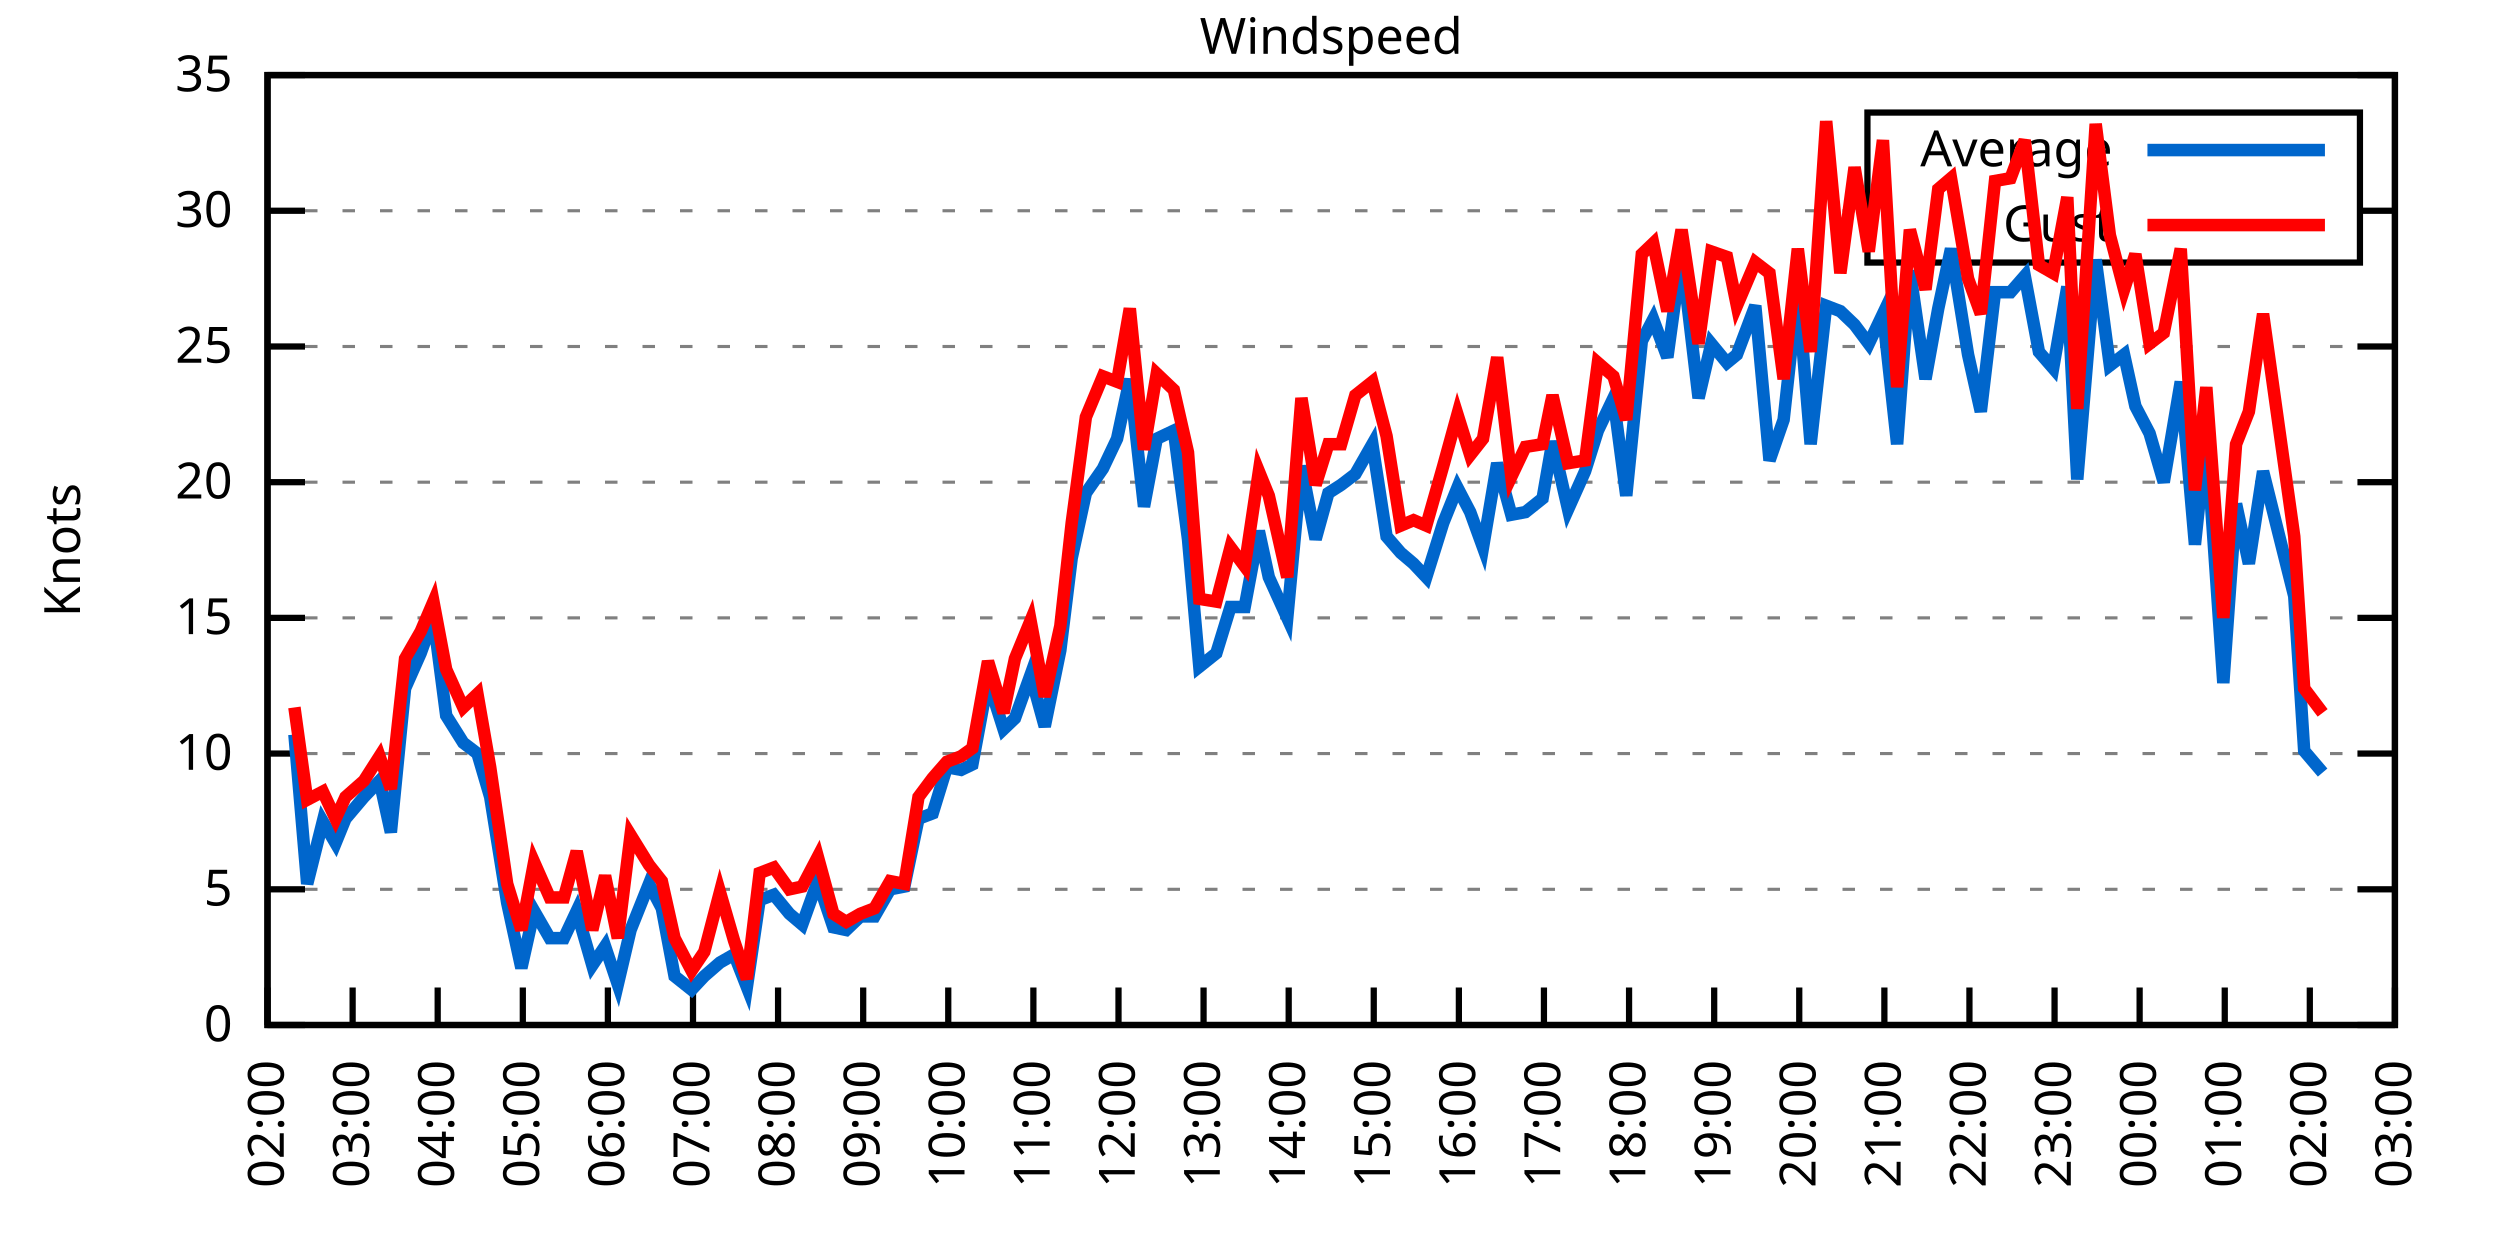
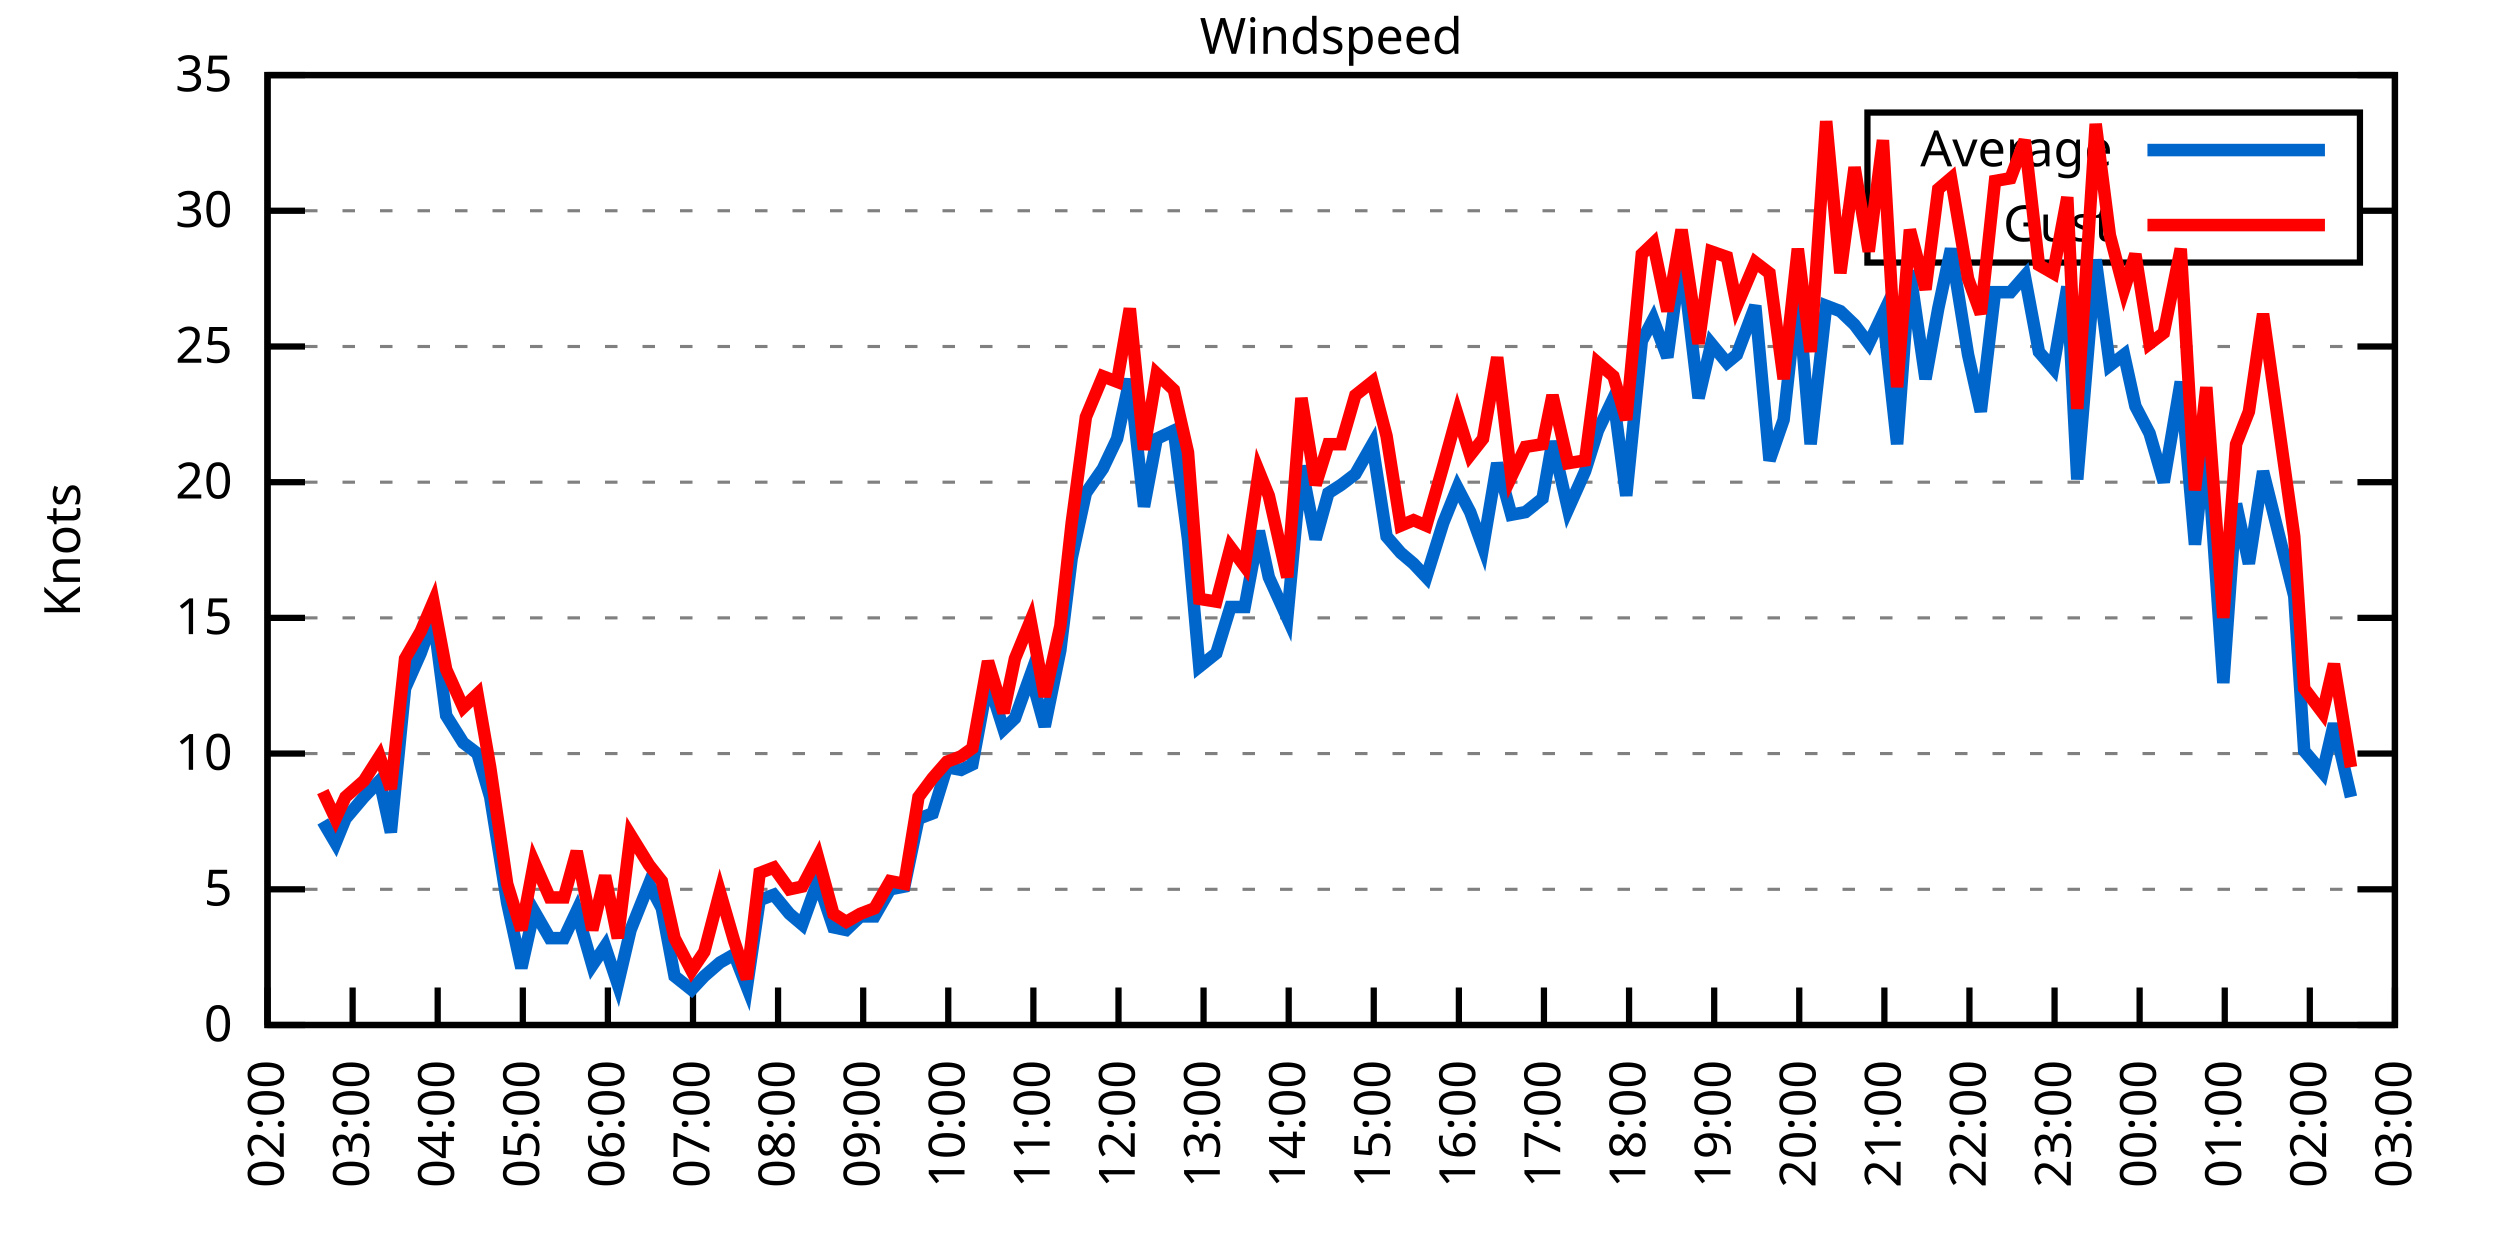
<svg xmlns="http://www.w3.org/2000/svg" xmlns:xlink="http://www.w3.org/1999/xlink" width="400" height="200" viewBox="0 0 400 200">
  <g id="gnuplot_canvas">
    <rect x="0" y="0" width="400" height="200" fill="none" />
    <defs>
      <circle id="gpDot" r="0.5" stroke-width="0.5" stroke="currentColor" />
      <path id="gpPt0" stroke-width="0.333" stroke="currentColor" d="M-1,0 h2 M0,-1 v2" />
      <path id="gpPt1" stroke-width="0.333" stroke="currentColor" d="M-1,-1 L1,1 M1,-1 L-1,1" />
      <path id="gpPt2" stroke-width="0.333" stroke="currentColor" d="M-1,0 L1,0 M0,-1 L0,1 M-1,-1 L1,1 M-1,1 L1,-1" />
      <rect id="gpPt3" stroke-width="0.333" stroke="currentColor" x="-1" y="-1" width="2" height="2" />
      <rect id="gpPt4" stroke-width="0.333" stroke="currentColor" fill="currentColor" x="-1" y="-1" width="2" height="2" />
      <circle id="gpPt5" stroke-width="0.333" stroke="currentColor" cx="0" cy="0" r="1" />
      <use xlink:href="#gpPt5" id="gpPt6" fill="currentColor" stroke="none" />
      <path id="gpPt7" stroke-width="0.333" stroke="currentColor" d="M0,-1.33 L-1.33,0.67 L1.33,0.67 z" />
      <use xlink:href="#gpPt7" id="gpPt8" fill="currentColor" stroke="none" />
      <use xlink:href="#gpPt7" id="gpPt9" stroke="currentColor" transform="rotate(180)" />
      <use xlink:href="#gpPt9" id="gpPt10" fill="currentColor" stroke="none" />
      <use xlink:href="#gpPt3" id="gpPt11" stroke="currentColor" transform="rotate(45)" />
      <use xlink:href="#gpPt11" id="gpPt12" fill="currentColor" stroke="none" />
      <path id="gpPt13" stroke-width="0.333" stroke="currentColor" d="M0,1.330 L1.265,0.411 L0.782,-1.067 L-0.782,-1.076 L-1.265,0.411 z" />
      <use xlink:href="#gpPt13" id="gpPt14" fill="currentColor" stroke="none" />
      <filter id="textbox" filterUnits="objectBoundingBox" x="0" y="0" height="1" width="1">
        <feFlood flood-color="white" flood-opacity="1" result="bgnd" />
        <feComposite in="SourceGraphic" in2="bgnd" operator="atop" />
      </filter>
      <filter id="greybox" filterUnits="objectBoundingBox" x="0" y="0" height="1" width="1">
        <feFlood flood-color="lightgrey" flood-opacity="1" result="grey" />
        <feComposite in="SourceGraphic" in2="grey" operator="atop" />
      </filter>
    </defs>
    <g fill="none" color="white" stroke="currentColor" stroke-width="1.00" stroke-linecap="butt" stroke-linejoin="miter">
</g>
    <g fill="none" color="black" stroke="currentColor" stroke-width="1.00" stroke-linecap="butt" stroke-linejoin="miter">
      <g stroke="none" shape-rendering="crispEdges">
        <polygon fill="rgb(255, 255, 255)" points="42.80,164.00 383.18,164.00 383.18,12.02 42.80,12.02 " />
      </g>
    </g>
    <g fill="none" color="black" stroke="currentColor" stroke-width="1.00" stroke-linecap="butt" stroke-linejoin="miter">
</g>
    <g fill="none" color="black" stroke="black" stroke-width="0.50" stroke-linecap="butt" stroke-linejoin="miter">
</g>
    <g fill="none" color="gray" stroke="currentColor" stroke-width="0.50" stroke-linecap="butt" stroke-linejoin="miter">
      <path stroke="gray" stroke-dasharray="2,4" class="gridline" d="M42.80,164.00 L383.19,164.00  " />
    </g>
    <g fill="none" color="gray" stroke="gray" stroke-width="1.00" stroke-linecap="butt" stroke-linejoin="miter">
</g>
    <g fill="none" color="black" stroke="currentColor" stroke-width="1.00" stroke-linecap="butt" stroke-linejoin="miter">
      <path stroke="black" d="M42.80,164.00 L48.80,164.00 M383.19,164.00 L377.19,164.00  " />
      <g transform="translate(37.20,166.60)" stroke="none" fill="black" font-family="Sans" font-size="8.00" text-anchor="end">
        <text>
          <tspan font-family="Sans"> 0</tspan>
        </text>
      </g>
    </g>
    <g fill="none" color="black" stroke="currentColor" stroke-width="1.00" stroke-linecap="butt" stroke-linejoin="miter">
</g>
    <g fill="none" color="black" stroke="black" stroke-width="0.50" stroke-linecap="butt" stroke-linejoin="miter">
</g>
    <g fill="none" color="gray" stroke="currentColor" stroke-width="0.50" stroke-linecap="butt" stroke-linejoin="miter">
      <path stroke="gray" stroke-dasharray="2,4" class="gridline" d="M42.80,142.29 L383.19,142.29  " />
    </g>
    <g fill="none" color="gray" stroke="gray" stroke-width="1.00" stroke-linecap="butt" stroke-linejoin="miter">
</g>
    <g fill="none" color="black" stroke="currentColor" stroke-width="1.00" stroke-linecap="butt" stroke-linejoin="miter">
      <path stroke="black" d="M42.80,142.29 L48.80,142.29 M383.19,142.29 L377.19,142.29  " />
      <g transform="translate(37.20,144.89)" stroke="none" fill="black" font-family="Sans" font-size="8.00" text-anchor="end">
        <text>
          <tspan font-family="Sans"> 5</tspan>
        </text>
      </g>
    </g>
    <g fill="none" color="black" stroke="currentColor" stroke-width="1.00" stroke-linecap="butt" stroke-linejoin="miter">
</g>
    <g fill="none" color="black" stroke="black" stroke-width="0.50" stroke-linecap="butt" stroke-linejoin="miter">
</g>
    <g fill="none" color="gray" stroke="currentColor" stroke-width="0.50" stroke-linecap="butt" stroke-linejoin="miter">
      <path stroke="gray" stroke-dasharray="2,4" class="gridline" d="M42.80,120.57 L383.19,120.57  " />
    </g>
    <g fill="none" color="gray" stroke="gray" stroke-width="1.00" stroke-linecap="butt" stroke-linejoin="miter">
</g>
    <g fill="none" color="black" stroke="currentColor" stroke-width="1.00" stroke-linecap="butt" stroke-linejoin="miter">
      <path stroke="black" d="M42.80,120.57 L48.80,120.57 M383.19,120.57 L377.19,120.57  " />
      <g transform="translate(37.20,123.17)" stroke="none" fill="black" font-family="Sans" font-size="8.00" text-anchor="end">
        <text>
          <tspan font-family="Sans"> 10</tspan>
        </text>
      </g>
    </g>
    <g fill="none" color="black" stroke="currentColor" stroke-width="1.00" stroke-linecap="butt" stroke-linejoin="miter">
</g>
    <g fill="none" color="black" stroke="black" stroke-width="0.50" stroke-linecap="butt" stroke-linejoin="miter">
</g>
    <g fill="none" color="gray" stroke="currentColor" stroke-width="0.50" stroke-linecap="butt" stroke-linejoin="miter">
      <path stroke="gray" stroke-dasharray="2,4" class="gridline" d="M42.80,98.86 L383.19,98.86  " />
    </g>
    <g fill="none" color="gray" stroke="gray" stroke-width="1.00" stroke-linecap="butt" stroke-linejoin="miter">
</g>
    <g fill="none" color="black" stroke="currentColor" stroke-width="1.00" stroke-linecap="butt" stroke-linejoin="miter">
      <path stroke="black" d="M42.80,98.86 L48.80,98.86 M383.19,98.86 L377.19,98.86  " />
      <g transform="translate(37.20,101.46)" stroke="none" fill="black" font-family="Sans" font-size="8.00" text-anchor="end">
        <text>
          <tspan font-family="Sans"> 15</tspan>
        </text>
      </g>
    </g>
    <g fill="none" color="black" stroke="currentColor" stroke-width="1.00" stroke-linecap="butt" stroke-linejoin="miter">
</g>
    <g fill="none" color="black" stroke="black" stroke-width="0.50" stroke-linecap="butt" stroke-linejoin="miter">
</g>
    <g fill="none" color="gray" stroke="currentColor" stroke-width="0.50" stroke-linecap="butt" stroke-linejoin="miter">
      <path stroke="gray" stroke-dasharray="2,4" class="gridline" d="M42.80,77.15 L383.19,77.15  " />
    </g>
    <g fill="none" color="gray" stroke="gray" stroke-width="1.00" stroke-linecap="butt" stroke-linejoin="miter">
</g>
    <g fill="none" color="black" stroke="currentColor" stroke-width="1.00" stroke-linecap="butt" stroke-linejoin="miter">
      <path stroke="black" d="M42.80,77.15 L48.80,77.15 M383.19,77.15 L377.19,77.15  " />
      <g transform="translate(37.20,79.75)" stroke="none" fill="black" font-family="Sans" font-size="8.00" text-anchor="end">
        <text>
          <tspan font-family="Sans"> 20</tspan>
        </text>
      </g>
    </g>
    <g fill="none" color="black" stroke="currentColor" stroke-width="1.00" stroke-linecap="butt" stroke-linejoin="miter">
</g>
    <g fill="none" color="black" stroke="black" stroke-width="0.50" stroke-linecap="butt" stroke-linejoin="miter">
</g>
    <g fill="none" color="gray" stroke="currentColor" stroke-width="0.50" stroke-linecap="butt" stroke-linejoin="miter">
      <path stroke="gray" stroke-dasharray="2,4" class="gridline" d="M42.80,55.44 L383.19,55.44  " />
    </g>
    <g fill="none" color="gray" stroke="gray" stroke-width="1.00" stroke-linecap="butt" stroke-linejoin="miter">
</g>
    <g fill="none" color="black" stroke="currentColor" stroke-width="1.00" stroke-linecap="butt" stroke-linejoin="miter">
      <path stroke="black" d="M42.80,55.44 L48.80,55.44 M383.19,55.44 L377.19,55.44  " />
      <g transform="translate(37.20,58.04)" stroke="none" fill="black" font-family="Sans" font-size="8.00" text-anchor="end">
        <text>
          <tspan font-family="Sans"> 25</tspan>
        </text>
      </g>
    </g>
    <g fill="none" color="black" stroke="currentColor" stroke-width="1.00" stroke-linecap="butt" stroke-linejoin="miter">
</g>
    <g fill="none" color="black" stroke="black" stroke-width="0.50" stroke-linecap="butt" stroke-linejoin="miter">
</g>
    <g fill="none" color="gray" stroke="currentColor" stroke-width="0.50" stroke-linecap="butt" stroke-linejoin="miter">
      <path stroke="gray" stroke-dasharray="2,4" class="gridline" d="M42.80,33.72 L298.79,33.72 M377.59,33.72 L383.19,33.72  " />
    </g>
    <g fill="none" color="gray" stroke="gray" stroke-width="1.00" stroke-linecap="butt" stroke-linejoin="miter">
</g>
    <g fill="none" color="black" stroke="currentColor" stroke-width="1.00" stroke-linecap="butt" stroke-linejoin="miter">
      <path stroke="black" d="M42.80,33.72 L48.80,33.72 M383.19,33.72 L377.19,33.72  " />
      <g transform="translate(37.20,36.32)" stroke="none" fill="black" font-family="Sans" font-size="8.00" text-anchor="end">
        <text>
          <tspan font-family="Sans"> 30</tspan>
        </text>
      </g>
    </g>
    <g fill="none" color="black" stroke="currentColor" stroke-width="1.00" stroke-linecap="butt" stroke-linejoin="miter">
</g>
    <g fill="none" color="black" stroke="black" stroke-width="0.50" stroke-linecap="butt" stroke-linejoin="miter">
</g>
    <g fill="none" color="gray" stroke="currentColor" stroke-width="0.50" stroke-linecap="butt" stroke-linejoin="miter">
      <path stroke="gray" stroke-dasharray="2,4" class="gridline" d="M42.80,12.01 L383.19,12.01  " />
    </g>
    <g fill="none" color="gray" stroke="gray" stroke-width="1.00" stroke-linecap="butt" stroke-linejoin="miter">
</g>
    <g fill="none" color="black" stroke="currentColor" stroke-width="1.00" stroke-linecap="butt" stroke-linejoin="miter">
      <path stroke="black" d="M42.80,12.01 L48.80,12.01 M383.19,12.01 L377.19,12.01  " />
      <g transform="translate(37.20,14.61)" stroke="none" fill="black" font-family="Sans" font-size="8.00" text-anchor="end">
        <text>
          <tspan font-family="Sans"> 35</tspan>
        </text>
      </g>
    </g>
    <g fill="none" color="black" stroke="currentColor" stroke-width="1.00" stroke-linecap="butt" stroke-linejoin="miter">
      <path stroke="black" d="M42.80,164.00 L42.80,158.00  " />
      <g transform="translate(45.40,169.60) rotate(270.00)" stroke="none" fill="black" font-family="Sans" font-size="8.00" text-anchor="end">
        <text>
          <tspan font-family="Sans">02:00</tspan>
        </text>
      </g>
    </g>
    <g fill="none" color="black" stroke="currentColor" stroke-width="1.00" stroke-linecap="butt" stroke-linejoin="miter">
      <path stroke="black" d="M56.42,164.00 L56.42,158.00  " />
      <g transform="translate(59.02,169.60) rotate(270.00)" stroke="none" fill="black" font-family="Sans" font-size="8.00" text-anchor="end">
        <text>
          <tspan font-family="Sans">03:00</tspan>
        </text>
      </g>
    </g>
    <g fill="none" color="black" stroke="currentColor" stroke-width="1.00" stroke-linecap="butt" stroke-linejoin="miter">
      <path stroke="black" d="M70.03,164.00 L70.03,158.00  " />
      <g transform="translate(72.63,169.60) rotate(270.00)" stroke="none" fill="black" font-family="Sans" font-size="8.00" text-anchor="end">
        <text>
          <tspan font-family="Sans">04:00</tspan>
        </text>
      </g>
    </g>
    <g fill="none" color="black" stroke="currentColor" stroke-width="1.00" stroke-linecap="butt" stroke-linejoin="miter">
      <path stroke="black" d="M83.65,164.00 L83.65,158.00  " />
      <g transform="translate(86.25,169.60) rotate(270.00)" stroke="none" fill="black" font-family="Sans" font-size="8.00" text-anchor="end">
        <text>
          <tspan font-family="Sans">05:00</tspan>
        </text>
      </g>
    </g>
    <g fill="none" color="black" stroke="currentColor" stroke-width="1.00" stroke-linecap="butt" stroke-linejoin="miter">
      <path stroke="black" d="M97.26,164.00 L97.26,158.00  " />
      <g transform="translate(99.86,169.60) rotate(270.00)" stroke="none" fill="black" font-family="Sans" font-size="8.00" text-anchor="end">
        <text>
          <tspan font-family="Sans">06:00</tspan>
        </text>
      </g>
    </g>
    <g fill="none" color="black" stroke="currentColor" stroke-width="1.00" stroke-linecap="butt" stroke-linejoin="miter">
      <path stroke="black" d="M110.88,164.00 L110.88,158.00  " />
      <g transform="translate(113.48,169.60) rotate(270.00)" stroke="none" fill="black" font-family="Sans" font-size="8.00" text-anchor="end">
        <text>
          <tspan font-family="Sans">07:00</tspan>
        </text>
      </g>
    </g>
    <g fill="none" color="black" stroke="currentColor" stroke-width="1.00" stroke-linecap="butt" stroke-linejoin="miter">
      <path stroke="black" d="M124.49,164.00 L124.49,158.00  " />
      <g transform="translate(127.09,169.60) rotate(270.00)" stroke="none" fill="black" font-family="Sans" font-size="8.00" text-anchor="end">
        <text>
          <tspan font-family="Sans">08:00</tspan>
        </text>
      </g>
    </g>
    <g fill="none" color="black" stroke="currentColor" stroke-width="1.00" stroke-linecap="butt" stroke-linejoin="miter">
      <path stroke="black" d="M138.11,164.00 L138.11,158.00  " />
      <g transform="translate(140.71,169.60) rotate(270.00)" stroke="none" fill="black" font-family="Sans" font-size="8.00" text-anchor="end">
        <text>
          <tspan font-family="Sans">09:00</tspan>
        </text>
      </g>
    </g>
    <g fill="none" color="black" stroke="currentColor" stroke-width="1.00" stroke-linecap="butt" stroke-linejoin="miter">
      <path stroke="black" d="M151.72,164.00 L151.72,158.00  " />
      <g transform="translate(154.32,169.60) rotate(270.00)" stroke="none" fill="black" font-family="Sans" font-size="8.00" text-anchor="end">
        <text>
          <tspan font-family="Sans">10:00</tspan>
        </text>
      </g>
    </g>
    <g fill="none" color="black" stroke="currentColor" stroke-width="1.00" stroke-linecap="butt" stroke-linejoin="miter">
      <path stroke="black" d="M165.34,164.00 L165.34,158.00  " />
      <g transform="translate(167.94,169.60) rotate(270.00)" stroke="none" fill="black" font-family="Sans" font-size="8.00" text-anchor="end">
        <text>
          <tspan font-family="Sans">11:00</tspan>
        </text>
      </g>
    </g>
    <g fill="none" color="black" stroke="currentColor" stroke-width="1.00" stroke-linecap="butt" stroke-linejoin="miter">
      <path stroke="black" d="M178.96,164.00 L178.96,158.00  " />
      <g transform="translate(181.56,169.60) rotate(270.00)" stroke="none" fill="black" font-family="Sans" font-size="8.00" text-anchor="end">
        <text>
          <tspan font-family="Sans">12:00</tspan>
        </text>
      </g>
    </g>
    <g fill="none" color="black" stroke="currentColor" stroke-width="1.00" stroke-linecap="butt" stroke-linejoin="miter">
      <path stroke="black" d="M192.57,164.00 L192.57,158.00  " />
      <g transform="translate(195.17,169.60) rotate(270.00)" stroke="none" fill="black" font-family="Sans" font-size="8.00" text-anchor="end">
        <text>
          <tspan font-family="Sans">13:00</tspan>
        </text>
      </g>
    </g>
    <g fill="none" color="black" stroke="currentColor" stroke-width="1.00" stroke-linecap="butt" stroke-linejoin="miter">
      <path stroke="black" d="M206.19,164.00 L206.19,158.00  " />
      <g transform="translate(208.79,169.60) rotate(270.00)" stroke="none" fill="black" font-family="Sans" font-size="8.00" text-anchor="end">
        <text>
          <tspan font-family="Sans">14:00</tspan>
        </text>
      </g>
    </g>
    <g fill="none" color="black" stroke="currentColor" stroke-width="1.00" stroke-linecap="butt" stroke-linejoin="miter">
      <path stroke="black" d="M219.80,164.00 L219.80,158.00  " />
      <g transform="translate(222.40,169.60) rotate(270.00)" stroke="none" fill="black" font-family="Sans" font-size="8.00" text-anchor="end">
        <text>
          <tspan font-family="Sans">15:00</tspan>
        </text>
      </g>
    </g>
    <g fill="none" color="black" stroke="currentColor" stroke-width="1.00" stroke-linecap="butt" stroke-linejoin="miter">
      <path stroke="black" d="M233.42,164.00 L233.42,158.00  " />
      <g transform="translate(236.02,169.60) rotate(270.00)" stroke="none" fill="black" font-family="Sans" font-size="8.00" text-anchor="end">
        <text>
          <tspan font-family="Sans">16:00</tspan>
        </text>
      </g>
    </g>
    <g fill="none" color="black" stroke="currentColor" stroke-width="1.00" stroke-linecap="butt" stroke-linejoin="miter">
      <path stroke="black" d="M247.03,164.00 L247.03,158.00  " />
      <g transform="translate(249.63,169.60) rotate(270.00)" stroke="none" fill="black" font-family="Sans" font-size="8.00" text-anchor="end">
        <text>
          <tspan font-family="Sans">17:00</tspan>
        </text>
      </g>
    </g>
    <g fill="none" color="black" stroke="currentColor" stroke-width="1.00" stroke-linecap="butt" stroke-linejoin="miter">
      <path stroke="black" d="M260.65,164.00 L260.65,158.00  " />
      <g transform="translate(263.25,169.60) rotate(270.00)" stroke="none" fill="black" font-family="Sans" font-size="8.00" text-anchor="end">
        <text>
          <tspan font-family="Sans">18:00</tspan>
        </text>
      </g>
    </g>
    <g fill="none" color="black" stroke="currentColor" stroke-width="1.00" stroke-linecap="butt" stroke-linejoin="miter">
      <path stroke="black" d="M274.27,164.00 L274.27,158.00  " />
      <g transform="translate(276.87,169.60) rotate(270.00)" stroke="none" fill="black" font-family="Sans" font-size="8.00" text-anchor="end">
        <text>
          <tspan font-family="Sans">19:00</tspan>
        </text>
      </g>
    </g>
    <g fill="none" color="black" stroke="currentColor" stroke-width="1.00" stroke-linecap="butt" stroke-linejoin="miter">
      <path stroke="black" d="M287.88,164.00 L287.88,158.00  " />
      <g transform="translate(290.48,169.60) rotate(270.00)" stroke="none" fill="black" font-family="Sans" font-size="8.00" text-anchor="end">
        <text>
          <tspan font-family="Sans">20:00</tspan>
        </text>
      </g>
    </g>
    <g fill="none" color="black" stroke="currentColor" stroke-width="1.00" stroke-linecap="butt" stroke-linejoin="miter">
      <path stroke="black" d="M301.50,164.00 L301.50,158.00  " />
      <g transform="translate(304.10,169.60) rotate(270.00)" stroke="none" fill="black" font-family="Sans" font-size="8.00" text-anchor="end">
        <text>
          <tspan font-family="Sans">21:00</tspan>
        </text>
      </g>
    </g>
    <g fill="none" color="black" stroke="currentColor" stroke-width="1.00" stroke-linecap="butt" stroke-linejoin="miter">
      <path stroke="black" d="M315.11,164.00 L315.11,158.00  " />
      <g transform="translate(317.71,169.60) rotate(270.00)" stroke="none" fill="black" font-family="Sans" font-size="8.00" text-anchor="end">
        <text>
          <tspan font-family="Sans">22:00</tspan>
        </text>
      </g>
    </g>
    <g fill="none" color="black" stroke="currentColor" stroke-width="1.00" stroke-linecap="butt" stroke-linejoin="miter">
      <path stroke="black" d="M328.73,164.00 L328.73,158.00  " />
      <g transform="translate(331.33,169.60) rotate(270.00)" stroke="none" fill="black" font-family="Sans" font-size="8.00" text-anchor="end">
        <text>
          <tspan font-family="Sans">23:00</tspan>
        </text>
      </g>
    </g>
    <g fill="none" color="black" stroke="currentColor" stroke-width="1.00" stroke-linecap="butt" stroke-linejoin="miter">
      <path stroke="black" d="M342.34,164.00 L342.34,158.00  " />
      <g transform="translate(344.94,169.60) rotate(270.00)" stroke="none" fill="black" font-family="Sans" font-size="8.00" text-anchor="end">
        <text>
          <tspan font-family="Sans">00:00</tspan>
        </text>
      </g>
    </g>
    <g fill="none" color="black" stroke="currentColor" stroke-width="1.00" stroke-linecap="butt" stroke-linejoin="miter">
      <path stroke="black" d="M355.96,164.00 L355.96,158.00  " />
      <g transform="translate(358.56,169.60) rotate(270.00)" stroke="none" fill="black" font-family="Sans" font-size="8.00" text-anchor="end">
        <text>
          <tspan font-family="Sans">01:00</tspan>
        </text>
      </g>
    </g>
    <g fill="none" color="black" stroke="currentColor" stroke-width="1.00" stroke-linecap="butt" stroke-linejoin="miter">
      <path stroke="black" d="M369.57,164.00 L369.57,158.00  " />
      <g transform="translate(372.17,169.60) rotate(270.00)" stroke="none" fill="black" font-family="Sans" font-size="8.00" text-anchor="end">
        <text>
          <tspan font-family="Sans">02:00</tspan>
        </text>
      </g>
    </g>
    <g fill="none" color="black" stroke="currentColor" stroke-width="1.00" stroke-linecap="butt" stroke-linejoin="miter">
      <path stroke="black" d="M383.19,164.00 L383.19,158.00  " />
      <g transform="translate(385.79,169.60) rotate(270.00)" stroke="none" fill="black" font-family="Sans" font-size="8.00" text-anchor="end">
        <text>
          <tspan font-family="Sans">03:00</tspan>
        </text>
      </g>
    </g>
    <g fill="none" color="black" stroke="currentColor" stroke-width="1.00" stroke-linecap="butt" stroke-linejoin="miter">
</g>
    <g fill="none" color="black" stroke="currentColor" stroke-width="1.00" stroke-linecap="butt" stroke-linejoin="miter">
      <path stroke="black" d="M42.80,12.01 L42.80,164.00 L383.19,164.00 L383.19,12.01 L42.80,12.01 Z  " />
    </g>
    <g fill="none" color="black" stroke="currentColor" stroke-width="1.00" stroke-linecap="butt" stroke-linejoin="miter">
</g>
    <g fill="none" color="black" stroke="currentColor" stroke-width="1.00" stroke-linecap="butt" stroke-linejoin="miter">
      <path stroke="black" d="M298.79,42.01 L298.79,18.01 L377.59,18.01 L377.59,42.01 L298.79,42.01 Z  " />
    </g>
    <g id="Windspeed_plot_1">
      <g fill="none" color="white" stroke="black" stroke-width="2.00" stroke-linecap="butt" stroke-linejoin="miter">
</g>
      <g fill="none" color="black" stroke="currentColor" stroke-width="2.00" stroke-linecap="butt" stroke-linejoin="miter">
        <g transform="translate(337.99,26.61)" stroke="none" fill="black" font-family="Sans" font-size="8.00" text-anchor="end">
          <text>
            <tspan font-family="Sans">Average</tspan>
          </text>
        </g>
      </g>
      <g fill="none" color="black" stroke="currentColor" stroke-width="2.00" stroke-linecap="butt" stroke-linejoin="miter">
-         <path stroke="rgb(  0, 102, 204)" d="M343.59,24.01 L371.99,24.01 M47.11,117.53 L49.15,141.42 L51.65,131.43 L53.69,134.90 L55.28,131.00 L58.23,127.52   L60.73,124.92 L62.54,133.17 L64.81,110.15 L67.31,104.51 L69.35,98.86 L71.39,114.49 L74.12,118.84 L76.39,120.57   L78.43,127.52 L81.15,144.46 L83.42,154.88 L85.46,145.76 L87.96,150.10 L90.23,150.10 L92.27,145.76 L94.77,154.45   L96.81,151.41 L98.85,157.49 L100.89,148.80 L103.84,141.42 L105.89,145.33 L107.93,156.18 L110.65,158.35 L112.69,156.18   L115.19,154.01 L117.46,152.71 L119.50,157.92 L121.54,144.02 L123.81,143.16 L126.31,146.20 L128.35,147.93 L130.85,140.98   L133.34,148.37 L135.39,148.80 L137.66,146.63 L139.92,146.63 L142.42,142.29 L144.69,141.85 L146.96,131.00 L149.23,130.13   L151.50,122.75 L153.77,123.18 L155.58,122.31 L158.08,108.85 L160.57,116.67 L162.39,114.93 L164.89,107.98 L167.16,116.23   L169.65,104.07 L171.47,89.31 L173.74,78.89 L176.46,74.98 L178.73,70.20 L180.77,60.65 L183.04,81.06 L185.08,70.20   L187.81,68.90 L190.08,86.27 L191.89,106.68 L194.61,104.51 L196.88,97.12 L199.15,97.12 L201.42,84.97 L203.01,92.35   L205.96,98.86 L208.23,74.54 L210.50,86.27 L212.54,78.89 L214.58,77.58 L216.85,75.85 L219.58,71.07 L221.85,85.83   L224.11,88.44 L226.16,90.18 L228.20,92.35 L230.92,83.66 L233.19,78.02 L235.23,81.93 L237.28,87.57 L239.55,74.11   L241.81,82.36 L244.08,81.93 L246.81,79.75 L248.40,70.63 L250.89,81.49 L253.61,75.41 L255.66,68.90 L258.15,63.69   L260.20,79.32 L262.69,54.57 L264.51,51.09 L266.78,57.17 L269.05,40.67 L271.77,63.69 L273.81,55.00 L276.31,58.04   L277.90,56.74 L280.85,48.92 L283.12,73.67 L285.38,67.16 L287.65,46.32 L289.70,71.07 L292.19,48.92 L294.46,49.79   L296.73,51.96 L299.00,55.00 L301.27,50.22 L303.54,71.07 L305.58,43.28 L308.08,60.65 L310.12,49.36 L312.16,39.80   L314.89,56.74 L316.93,65.86 L319.20,46.75 L321.69,46.75 L323.96,44.15 L326.23,56.30 L328.50,58.91 L330.77,45.88   L332.36,76.71 L335.31,41.54 L337.58,58.48 L339.85,56.74 L341.66,64.99 L343.93,69.33 L346.20,77.15 L348.92,61.08   L351.19,87.14 L353.01,69.77 L355.73,109.28 L357.77,80.62 L359.82,90.18 L362.09,75.41 L364.58,85.40 L367.08,95.39   L368.67,120.14 L371.62,123.61  " />
+         <path stroke="rgb(  0, 102, 204)" d="M343.59,24.01 L371.99,24.01 M51.65,131.43 L53.69,134.90 L55.28,131.00 L58.23,127.52 L60.73,124.92 L62.54,133.17   L64.81,110.15 L67.31,104.51 L69.35,98.86 L71.39,114.49 L74.12,118.84 L76.39,120.57 L78.43,127.52 L81.15,144.46   L83.42,154.88 L85.46,145.76 L87.96,150.10 L90.23,150.10 L92.27,145.76 L94.77,154.45 L96.81,151.41 L98.85,157.49   L100.89,148.80 L103.84,141.42 L105.89,145.33 L107.93,156.18 L110.65,158.35 L112.69,156.18 L115.19,154.01 L117.46,152.71   L119.50,157.92 L121.54,144.02 L123.81,143.16 L126.31,146.20 L128.35,147.93 L130.85,140.98 L133.34,148.37 L135.39,148.80   L137.66,146.63 L139.92,146.63 L142.42,142.29 L144.69,141.85 L146.96,131.00 L149.23,130.13 L151.50,122.75 L153.77,123.18   L155.58,122.31 L158.08,108.85 L160.57,116.67 L162.39,114.93 L164.89,107.98 L167.16,116.23 L169.65,104.07 L171.47,89.31   L173.74,78.89 L176.46,74.98 L178.73,70.20 L180.77,60.65 L183.04,81.06 L185.08,70.20 L187.81,68.90 L190.08,86.27   L191.89,106.68 L194.61,104.51 L196.88,97.12 L199.15,97.12 L201.42,84.97 L203.01,92.35 L205.96,98.86 L208.23,74.54   L210.50,86.27 L212.54,78.89 L214.58,77.58 L216.85,75.85 L219.58,71.07 L221.85,85.83 L224.11,88.44 L226.16,90.18   L228.20,92.35 L230.92,83.66 L233.19,78.02 L235.23,81.93 L237.28,87.57 L239.55,74.11 L241.81,82.36 L244.08,81.93   L246.81,79.75 L248.40,70.63 L250.89,81.49 L253.61,75.41 L255.66,68.90 L258.15,63.69 L260.20,79.32 L262.69,54.57   L264.51,51.09 L266.78,57.17 L269.05,40.67 L271.77,63.69 L273.81,55.00 L276.31,58.04 L277.90,56.74 L280.85,48.92   L283.12,73.67 L285.38,67.16 L287.65,46.32 L289.70,71.07 L292.19,48.92 L294.46,49.79 L296.73,51.96 L299.00,55.00   L301.27,50.22 L303.54,71.07 L305.58,43.28 L308.08,60.65 L310.12,49.36 L312.16,39.80 L314.89,56.74 L316.93,65.86   L319.20,46.75 L321.69,46.75 L323.96,44.15 L326.23,56.30 L328.50,58.91 L330.77,45.88 L332.36,76.71 L335.31,41.54   L337.58,58.48 L339.85,56.74 L341.66,64.99 L343.93,69.33 L346.20,77.15 L348.92,61.08 L351.19,87.14 L353.01,69.77   L355.73,109.28 L357.77,80.62 L359.82,90.18 L362.09,75.41 L364.58,85.40 L367.08,95.39 L368.67,120.14 L371.62,123.61   L373.43,115.80 L376.16,127.52  " />
      </g>
    </g>
    <g id="Windspeed_plot_2">
      <g fill="none" color="black" stroke="currentColor" stroke-width="2.00" stroke-linecap="butt" stroke-linejoin="miter">
        <g transform="translate(337.99,38.61)" stroke="none" fill="black" font-family="Sans" font-size="8.00" text-anchor="end">
          <text>
            <tspan font-family="Sans">Gust</tspan>
          </text>
        </g>
      </g>
      <g fill="none" color="black" stroke="currentColor" stroke-width="2.00" stroke-linecap="butt" stroke-linejoin="miter">
-         <path stroke="rgb(255,   0,   0)" d="M343.59,36.01 L371.99,36.01 M47.11,113.19 L49.15,127.96 L51.65,126.65 L53.69,131.00 L55.28,127.52 L58.23,124.92   L60.73,121.01 L62.54,126.22 L64.81,105.38 L67.31,101.03 L69.35,96.26 L71.39,107.11 L74.12,113.19 L76.39,111.02   L78.43,122.75 L81.15,141.42 L83.42,148.80 L85.46,137.94 L87.96,143.59 L90.23,143.59 L92.27,136.21 L94.77,148.80   L96.81,140.12 L98.85,150.10 L100.89,133.60 L103.84,138.38 L105.89,140.98 L107.93,150.10 L110.65,155.31 L112.69,152.28   L115.19,142.72 L117.46,150.54 L119.50,156.62 L121.54,139.68 L123.81,138.81 L126.31,142.29 L128.35,141.85 L130.85,137.08   L133.34,146.20 L135.39,147.50 L137.66,146.20 L139.92,145.33 L142.42,140.98 L144.69,141.42 L146.96,127.52 L149.23,124.48   L151.50,121.88 L153.77,121.01 L155.58,119.71 L158.08,105.81 L160.57,114.06 L162.39,105.38 L164.89,99.30 L167.16,111.45   L169.65,100.16 L171.47,83.66 L173.74,66.73 L176.46,60.21 L178.73,61.08 L180.77,49.36 L183.04,71.94 L185.08,59.78   L187.81,62.38 L190.08,72.37 L191.89,95.82 L194.61,96.26 L196.88,87.57 L199.15,90.61 L201.42,75.41 L203.01,79.32   L205.96,92.35 L208.23,63.69 L210.50,77.58 L212.54,71.07 L214.58,71.07 L216.85,63.25 L219.58,61.08 L221.85,69.77   L224.11,84.10 L226.16,83.23 L228.20,84.10 L230.92,74.54 L233.19,66.29 L235.23,72.81 L237.28,70.20 L239.55,57.17   L241.81,76.28 L244.08,71.50 L246.81,71.07 L248.40,63.25 L250.89,74.11 L253.61,73.67 L255.66,58.04 L258.15,60.21   L260.20,67.16 L262.69,40.67 L264.51,38.93 L266.78,49.79 L269.05,36.76 L271.77,55.00 L273.81,40.24 L276.31,41.11   L277.90,48.92 L280.85,41.97 L283.12,43.71 L285.38,60.65 L287.65,39.80 L289.70,56.30 L292.19,19.39 L294.46,43.71   L296.73,26.77 L299.00,40.24 L301.27,22.43 L303.54,61.95 L305.58,36.76 L308.08,46.32 L310.12,30.25 L312.16,28.51   L314.89,44.58 L316.93,50.22 L319.20,28.95 L321.69,28.51 L323.96,22.43 L326.23,42.41 L328.50,43.71 L330.77,31.55   L332.36,65.42 L335.31,19.83 L337.58,37.63 L339.85,46.32 L341.66,40.67 L343.93,55.00 L346.20,53.26 L348.92,39.80   L351.19,78.45 L353.01,61.95 L355.73,98.86 L357.77,71.07 L359.82,65.86 L362.09,50.22 L364.58,68.03 L367.08,85.83   L368.67,110.15 L371.62,114.06  " />
+         <path stroke="rgb(255,   0,   0)" d="M343.59,36.01 L371.99,36.01 M51.65,126.65 L53.69,131.00 L55.28,127.52 L58.23,124.92 L60.73,121.01 L62.54,126.22   L64.81,105.38 L67.31,101.03 L69.35,96.26 L71.39,107.11 L74.12,113.19 L76.39,111.02 L78.43,122.75 L81.15,141.42   L83.42,148.80 L85.46,137.94 L87.96,143.59 L90.23,143.59 L92.27,136.21 L94.77,148.80 L96.81,140.12 L98.85,150.10   L100.89,133.60 L103.84,138.38 L105.89,140.98 L107.93,150.10 L110.65,155.31 L112.69,152.28 L115.19,142.72 L117.46,150.54   L119.50,156.62 L121.54,139.68 L123.81,138.81 L126.31,142.29 L128.35,141.85 L130.85,137.08 L133.34,146.20 L135.39,147.50   L137.66,146.20 L139.92,145.33 L142.42,140.98 L144.69,141.42 L146.96,127.52 L149.23,124.48 L151.50,121.88 L153.77,121.01   L155.58,119.71 L158.08,105.81 L160.57,114.06 L162.39,105.38 L164.89,99.30 L167.16,111.45 L169.65,100.16 L171.47,83.66   L173.74,66.73 L176.46,60.21 L178.73,61.08 L180.77,49.36 L183.04,71.94 L185.08,59.78 L187.81,62.38 L190.08,72.37   L191.89,95.82 L194.61,96.26 L196.88,87.57 L199.15,90.61 L201.42,75.41 L203.01,79.32 L205.96,92.35 L208.23,63.69   L210.50,77.58 L212.54,71.07 L214.58,71.07 L216.85,63.25 L219.58,61.08 L221.85,69.77 L224.11,84.10 L226.16,83.23   L228.20,84.10 L230.92,74.54 L233.19,66.29 L235.23,72.81 L237.28,70.20 L239.55,57.17 L241.81,76.28 L244.08,71.50   L246.81,71.07 L248.40,63.25 L250.89,74.11 L253.61,73.67 L255.66,58.04 L258.15,60.21 L260.20,67.16 L262.69,40.67   L264.51,38.93 L266.78,49.79 L269.05,36.76 L271.77,55.00 L273.81,40.24 L276.31,41.11 L277.90,48.92 L280.85,41.97   L283.12,43.71 L285.38,60.65 L287.65,39.80 L289.70,56.30 L292.19,19.39 L294.46,43.71 L296.73,26.77 L299.00,40.24   L301.27,22.43 L303.54,61.95 L305.58,36.76 L308.08,46.32 L310.12,30.25 L312.16,28.51 L314.89,44.58 L316.93,50.22   L319.20,28.95 L321.69,28.51 L323.96,22.43 L326.23,42.41 L328.50,43.71 L330.77,31.55 L332.36,65.42 L335.31,19.83   L337.58,37.63 L339.85,46.32 L341.66,40.67 L343.93,55.00 L346.20,53.26 L348.92,39.80 L351.19,78.45 L353.01,61.95   L355.73,98.86 L357.77,71.07 L359.82,65.86 L362.09,50.22 L364.58,68.03 L367.08,85.83 L368.67,110.15 L371.62,114.06   L373.43,106.24 L376.16,122.75  " />
      </g>
    </g>
    <g fill="none" color="black" stroke="currentColor" stroke-width="2.00" stroke-linecap="butt" stroke-linejoin="miter">
</g>
    <g fill="none" color="black" stroke="black" stroke-width="1.00" stroke-linecap="butt" stroke-linejoin="miter">
</g>
    <g fill="none" color="black" stroke="currentColor" stroke-width="1.00" stroke-linecap="butt" stroke-linejoin="miter">
      <path stroke="black" d="M42.80,12.01 L42.80,164.00 L383.19,164.00 L383.19,12.01 L42.80,12.01 Z  " />
      <g transform="translate(12.80,88.01) rotate(270.00)" stroke="none" fill="black" font-family="Sans" font-size="8.00" text-anchor="middle">
        <text>
          <tspan font-family="Sans">Knots</tspan>
        </text>
      </g>
    </g>
    <g fill="none" color="black" stroke="currentColor" stroke-width="1.00" stroke-linecap="butt" stroke-linejoin="miter">
</g>
    <g fill="none" color="black" stroke="currentColor" stroke-width="1.00" stroke-linecap="butt" stroke-linejoin="miter">
      <g transform="translate(212.99,8.61)" stroke="none" fill="black" font-family="Sans" font-size="8.00" text-anchor="middle">
        <text>
          <tspan font-family="Sans">Windspeed</tspan>
        </text>
      </g>
    </g>
    <g fill="none" color="black" stroke="currentColor" stroke-width="1.00" stroke-linecap="butt" stroke-linejoin="miter">
</g>
  </g>
</svg>
